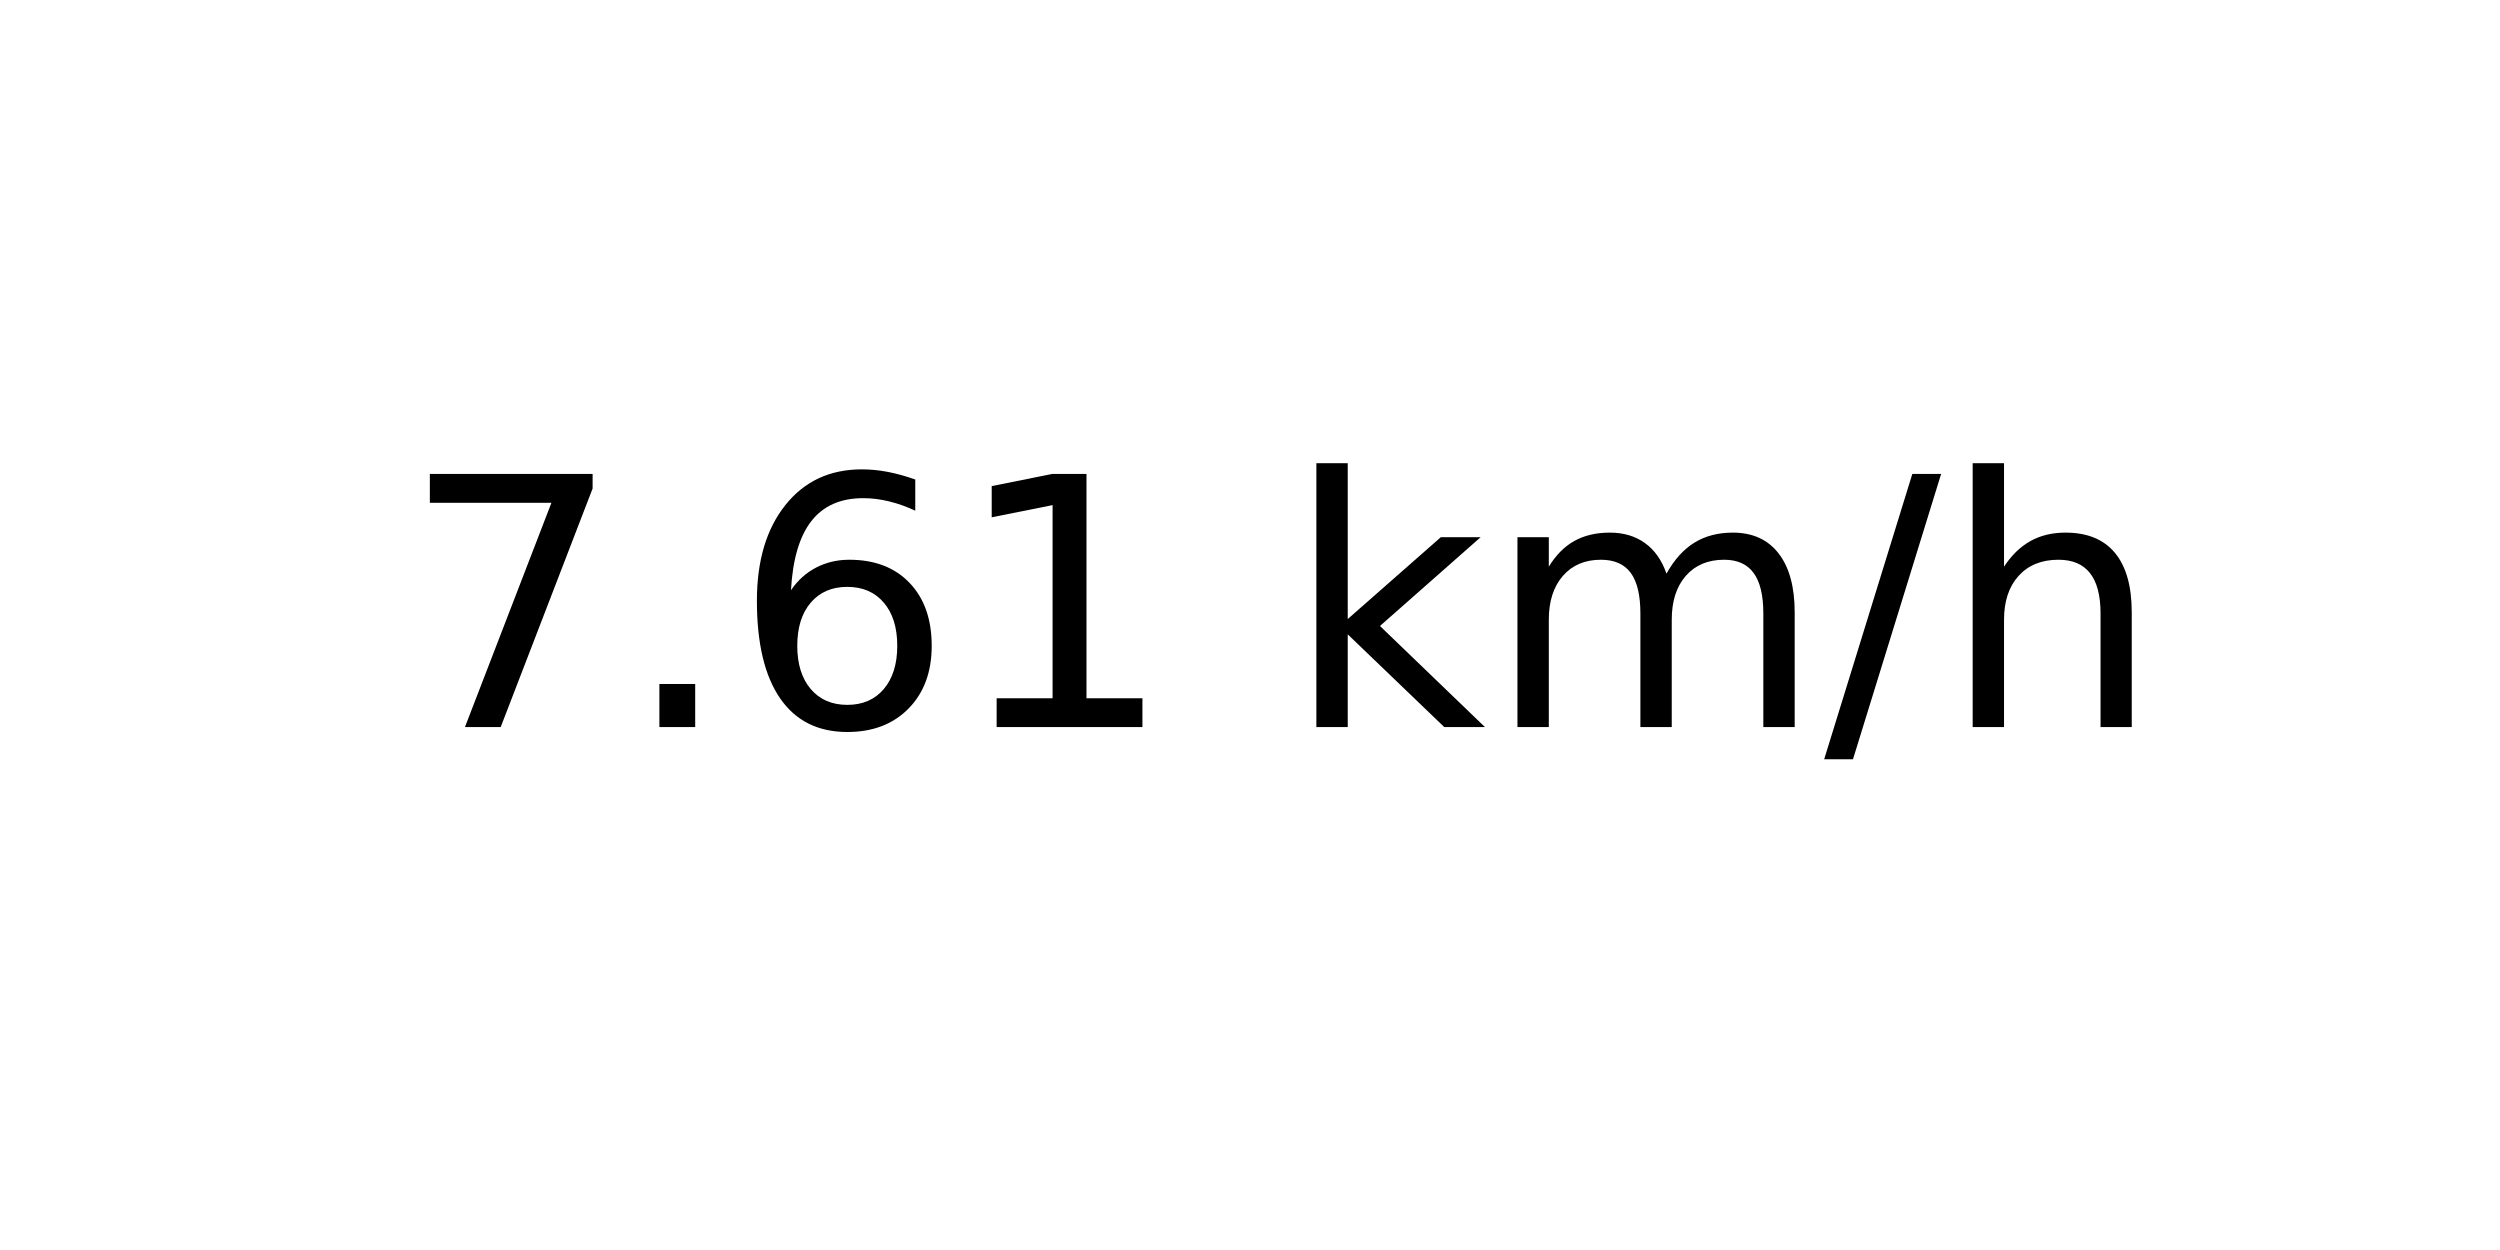
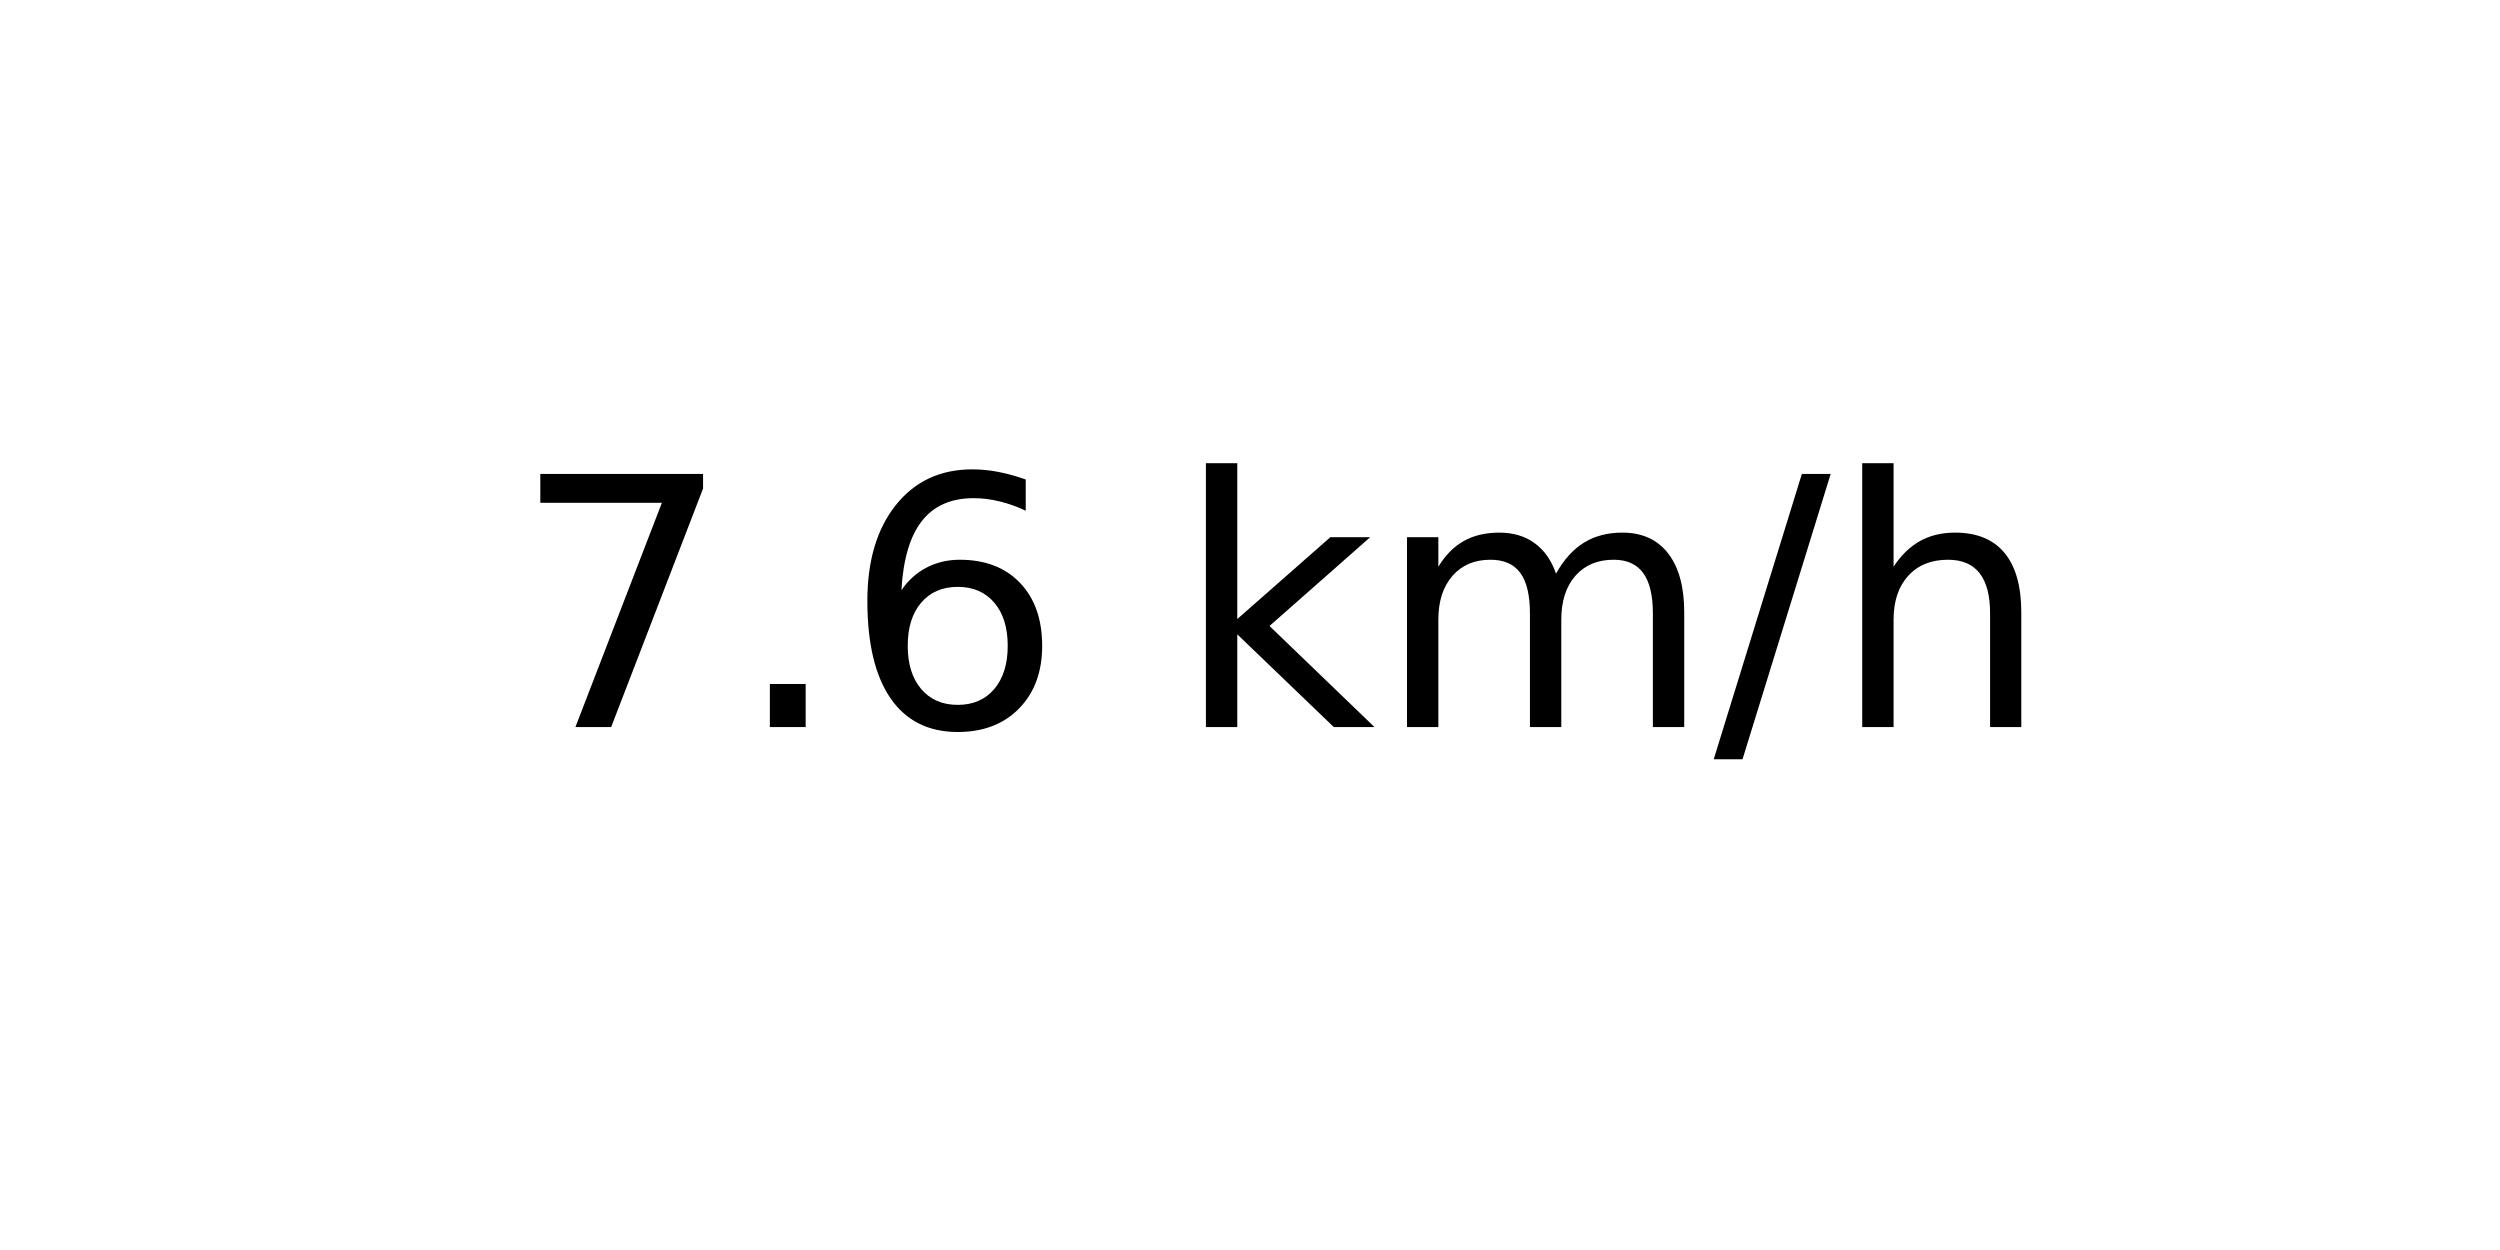
<svg xmlns="http://www.w3.org/2000/svg" xmlns:xlink="http://www.w3.org/1999/xlink" width="72pt" height="36pt" viewBox="0 0 72 36" version="1.1">
  <defs>
    <style type="text/css">*{stroke-linejoin: round; stroke-linecap: butt}</style>
  </defs>
  <g id="figure_1">
    <g id="axes_1">
      <g id="text_1">
-         <g transform="translate(11.55937 20.93937) scale(0.1 -0.1)">
+         <g transform="translate(14.74062 20.93937) scale(0.1 -0.1)">
          <defs>
            <path id="DejaVuSans-37" d="M 525 4666  L 3525 4666  L 3525 4397  L 1831 0  L 1172 0  L 2766 4134  L 525 4134  L 525 4666  z " transform="scale(0.015625)" />
            <path id="DejaVuSans-2e" d="M 684 794  L 1344 794  L 1344 0  L 684 0  L 684 794  z " transform="scale(0.015625)" />
            <path id="DejaVuSans-36" d="M 2113 2584  Q 1688 2584 1439 2293  Q 1191 2003 1191 1497  Q 1191 994 1439 701  Q 1688 409 2113 409  Q 2538 409 2786 701  Q 3034 994 3034 1497  Q 3034 2003 2786 2293  Q 2538 2584 2113 2584  z M 3366 4563  L 3366 3988  Q 3128 4100 2886 4159  Q 2644 4219 2406 4219  Q 1781 4219 1451 3797  Q 1122 3375 1075 2522  Q 1259 2794 1537 2939  Q 1816 3084 2150 3084  Q 2853 3084 3261 2657  Q 3669 2231 3669 1497  Q 3669 778 3244 343  Q 2819 -91 2113 -91  Q 1303 -91 875 529  Q 447 1150 447 2328  Q 447 3434 972 4092  Q 1497 4750 2381 4750  Q 2619 4750 2861 4703  Q 3103 4656 3366 4563  z " transform="scale(0.015625)" />
-             <path id="DejaVuSans-31" d="M 794 531  L 1825 531  L 1825 4091  L 703 3866  L 703 4441  L 1819 4666  L 2450 4666  L 2450 531  L 3481 531  L 3481 0  L 794 0  L 794 531  z " transform="scale(0.015625)" />
            <path id="DejaVuSans-20" transform="scale(0.015625)" />
            <path id="DejaVuSans-6b" d="M 581 4863  L 1159 4863  L 1159 1991  L 2875 3500  L 3609 3500  L 1753 1863  L 3688 0  L 2938 0  L 1159 1709  L 1159 0  L 581 0  L 581 4863  z " transform="scale(0.015625)" />
            <path id="DejaVuSans-6d" d="M 3328 2828  Q 3544 3216 3844 3400  Q 4144 3584 4550 3584  Q 5097 3584 5394 3201  Q 5691 2819 5691 2113  L 5691 0  L 5113 0  L 5113 2094  Q 5113 2597 4934 2840  Q 4756 3084 4391 3084  Q 3944 3084 3684 2787  Q 3425 2491 3425 1978  L 3425 0  L 2847 0  L 2847 2094  Q 2847 2600 2669 2842  Q 2491 3084 2119 3084  Q 1678 3084 1418 2786  Q 1159 2488 1159 1978  L 1159 0  L 581 0  L 581 3500  L 1159 3500  L 1159 2956  Q 1356 3278 1631 3431  Q 1906 3584 2284 3584  Q 2666 3584 2933 3390  Q 3200 3197 3328 2828  z " transform="scale(0.015625)" />
            <path id="DejaVuSans-2f" d="M 1625 4666  L 2156 4666  L 531 -594  L 0 -594  L 1625 4666  z " transform="scale(0.015625)" />
            <path id="DejaVuSans-68" d="M 3513 2113  L 3513 0  L 2938 0  L 2938 2094  Q 2938 2591 2744 2837  Q 2550 3084 2163 3084  Q 1697 3084 1428 2787  Q 1159 2491 1159 1978  L 1159 0  L 581 0  L 581 4863  L 1159 4863  L 1159 2956  Q 1366 3272 1645 3428  Q 1925 3584 2291 3584  Q 2894 3584 3203 3211  Q 3513 2838 3513 2113  z " transform="scale(0.015625)" />
          </defs>
          <use xlink:href="#DejaVuSans-37" />
          <use xlink:href="#DejaVuSans-2e" x="63.623" />
          <use xlink:href="#DejaVuSans-36" x="95.41" />
-           <use xlink:href="#DejaVuSans-31" x="159.033" />
-           <use xlink:href="#DejaVuSans-20" x="222.656" />
-           <use xlink:href="#DejaVuSans-6b" x="254.443" />
-           <use xlink:href="#DejaVuSans-6d" x="312.354" />
-           <use xlink:href="#DejaVuSans-2f" x="409.766" />
-           <use xlink:href="#DejaVuSans-68" x="443.457" />
+           <use xlink:href="#DejaVuSans-20" x="159.033" />
+           <use xlink:href="#DejaVuSans-6b" x="190.82" />
+           <use xlink:href="#DejaVuSans-6d" x="248.73" />
+           <use xlink:href="#DejaVuSans-2f" x="346.143" />
+           <use xlink:href="#DejaVuSans-68" x="379.834" />
        </g>
      </g>
    </g>
  </g>
</svg>
